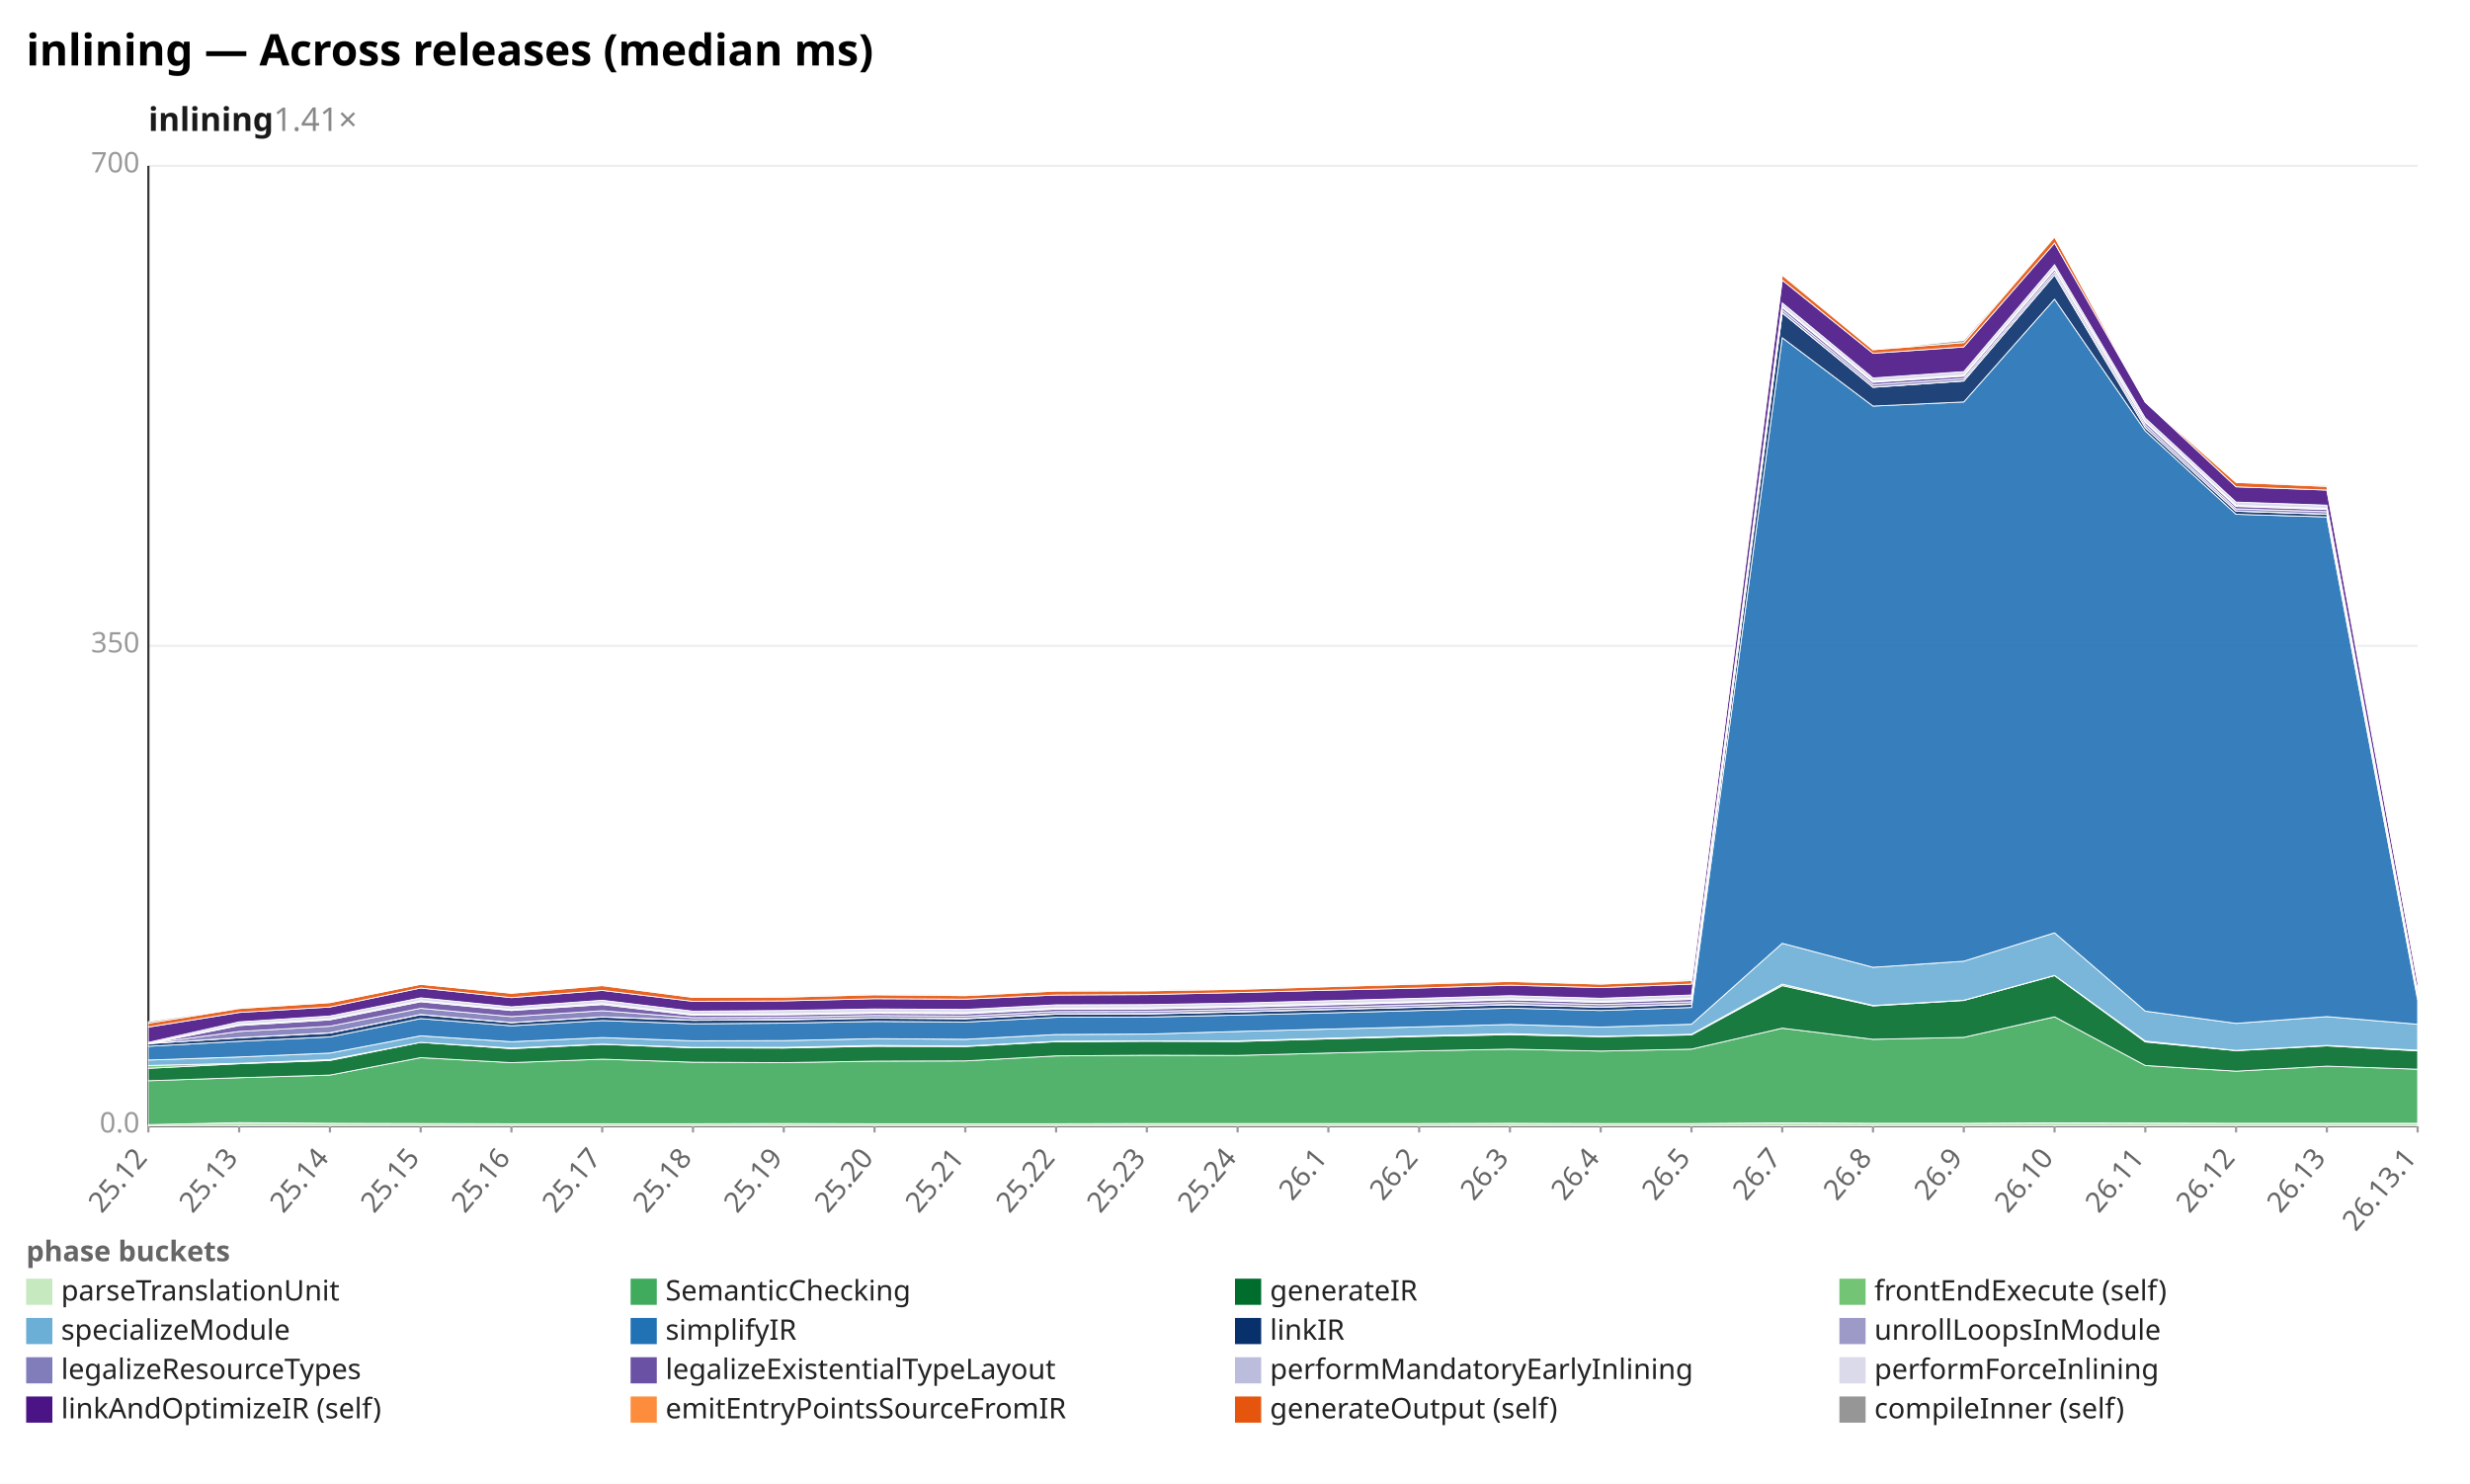
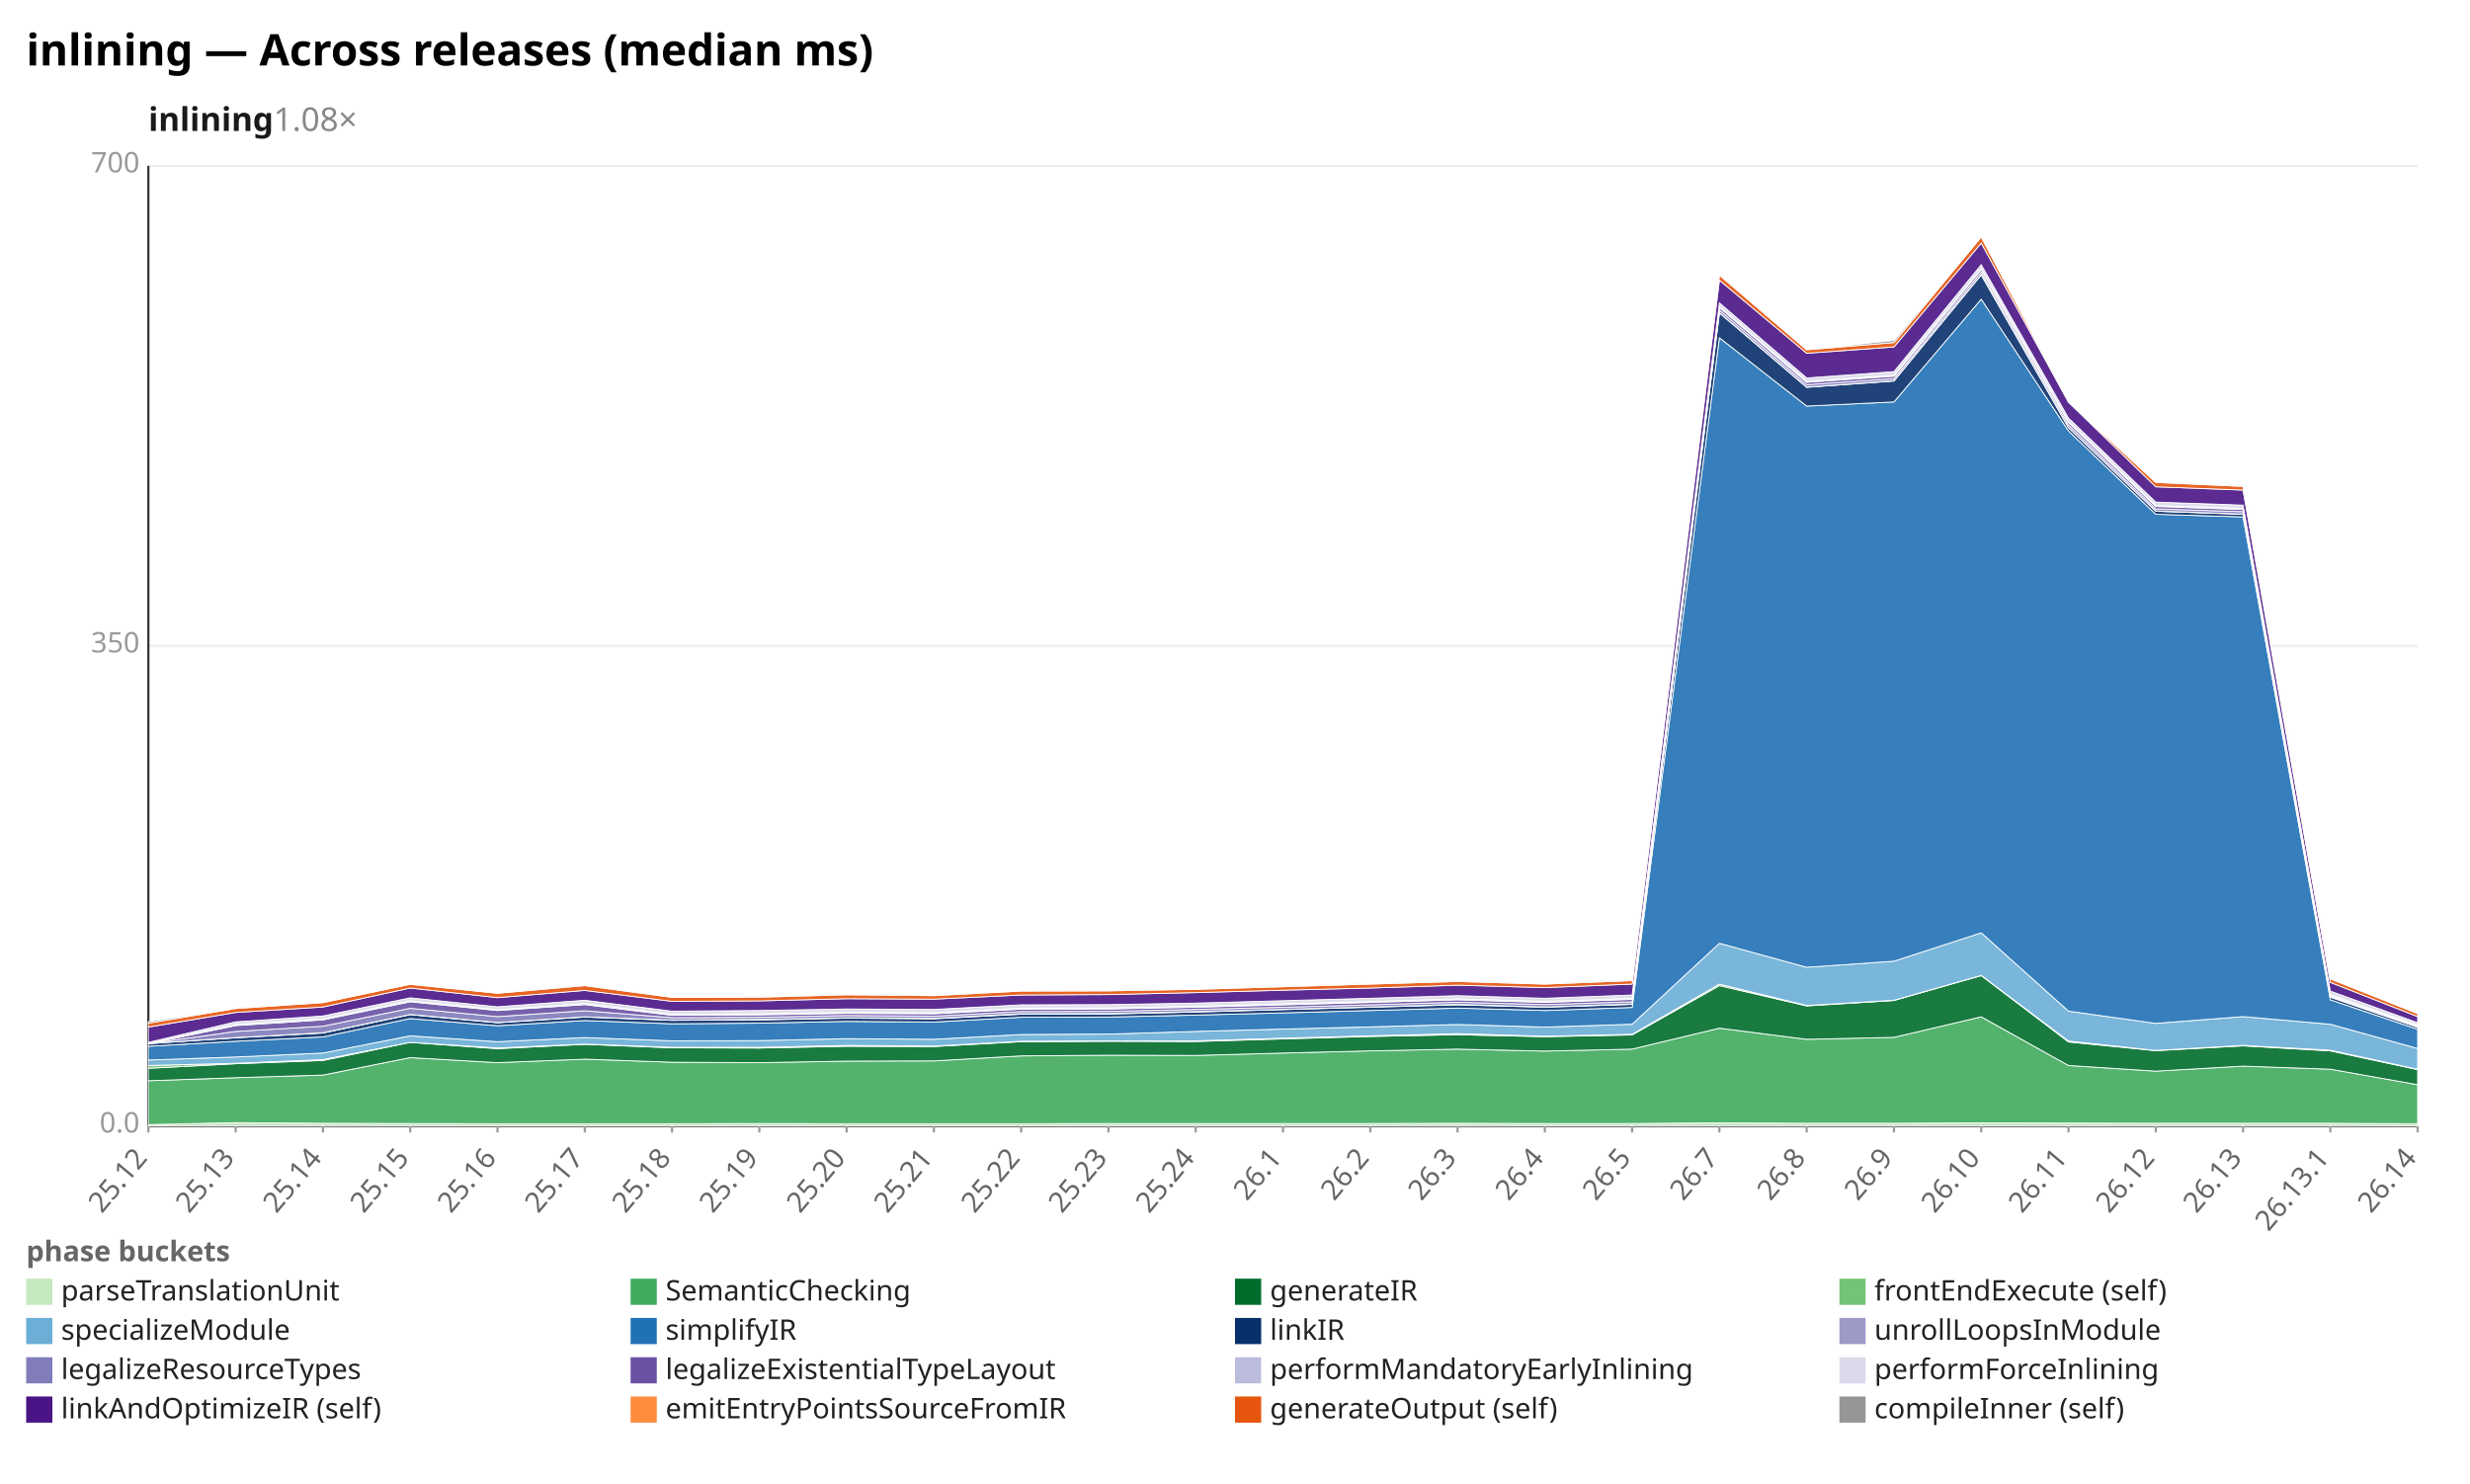
<svg xmlns="http://www.w3.org/2000/svg" width="1132" height="680" viewBox="0 0 1132 680" preserveAspectRatio="xMidYMid meet" font-family="sans-serif" font-size="13">
  <rect width="1132" height="680" fill="white" />
  <text x="12" y="30" font-size="20" font-weight="bold">inlining — Across releases (median ms)</text>
-   <text x="68" y="60" font-size="15" font-weight="600" fill="#1a1a1a">inlining<tspan fill="#888" font-weight="400" text-decoration="none">  1.41×</tspan>
+   <text x="68" y="60" font-size="15" font-weight="600" fill="#1a1a1a">inlining<tspan fill="#888" font-weight="400" text-decoration="none">  1.08×</tspan>
  </text>
  <line x1="68.0" y1="516.0" x2="1108.0" y2="516.0" stroke="#eee" />
  <text x="64.0" y="519.0" text-anchor="end" fill="#999">0.0</text>
  <line x1="68.0" y1="296.0" x2="1108.0" y2="296.0" stroke="#eee" />
  <text x="64.0" y="299.0" text-anchor="end" fill="#999">350</text>
  <line x1="68.0" y1="76.0" x2="1108.0" y2="76.0" stroke="#eee" />
  <text x="64.0" y="79.0" text-anchor="end" fill="#999">700</text>
  <line x1="68.0" y1="76.0" x2="68.0" y2="516.0" stroke="#333" />
  <line x1="68.0" y1="516.0" x2="1108.0" y2="516.0" stroke="#333" />
  <line x1="68.0" y1="516.0" x2="68.0" y2="519.0" stroke="#999" />
  <text x="68.0" y="531.0" text-anchor="end" fill="#666" transform="rotate(-50 68.0 531.0)">25.12</text>
-   <line x1="109.6" y1="516.0" x2="109.6" y2="519.0" stroke="#999" />
-   <text x="109.6" y="531.0" text-anchor="end" fill="#666" transform="rotate(-50 109.6 531.0)">25.13</text>
-   <line x1="151.2" y1="516.0" x2="151.2" y2="519.0" stroke="#999" />
-   <text x="151.2" y="531.0" text-anchor="end" fill="#666" transform="rotate(-50 151.2 531.0)">25.14</text>
-   <line x1="192.8" y1="516.0" x2="192.8" y2="519.0" stroke="#999" />
-   <text x="192.8" y="531.0" text-anchor="end" fill="#666" transform="rotate(-50 192.8 531.0)">25.15</text>
-   <line x1="234.4" y1="516.0" x2="234.4" y2="519.0" stroke="#999" />
-   <text x="234.4" y="531.0" text-anchor="end" fill="#666" transform="rotate(-50 234.4 531.0)">25.16</text>
-   <line x1="276.0" y1="516.0" x2="276.0" y2="519.0" stroke="#999" />
-   <text x="276.0" y="531.0" text-anchor="end" fill="#666" transform="rotate(-50 276.0 531.0)">25.17</text>
-   <line x1="317.6" y1="516.0" x2="317.6" y2="519.0" stroke="#999" />
-   <text x="317.6" y="531.0" text-anchor="end" fill="#666" transform="rotate(-50 317.6 531.0)">25.18</text>
-   <line x1="359.2" y1="516.0" x2="359.2" y2="519.0" stroke="#999" />
-   <text x="359.2" y="531.0" text-anchor="end" fill="#666" transform="rotate(-50 359.2 531.0)">25.19</text>
-   <line x1="400.8" y1="516.0" x2="400.8" y2="519.0" stroke="#999" />
-   <text x="400.8" y="531.0" text-anchor="end" fill="#666" transform="rotate(-50 400.8 531.0)">25.20</text>
-   <line x1="442.4" y1="516.0" x2="442.4" y2="519.0" stroke="#999" />
-   <text x="442.4" y="531.0" text-anchor="end" fill="#666" transform="rotate(-50 442.4 531.0)">25.21</text>
-   <line x1="484.0" y1="516.0" x2="484.0" y2="519.0" stroke="#999" />
-   <text x="484.0" y="531.0" text-anchor="end" fill="#666" transform="rotate(-50 484.0 531.0)">25.22</text>
-   <line x1="525.6" y1="516.0" x2="525.6" y2="519.0" stroke="#999" />
-   <text x="525.6" y="531.0" text-anchor="end" fill="#666" transform="rotate(-50 525.6 531.0)">25.23</text>
-   <line x1="567.2" y1="516.0" x2="567.2" y2="519.0" stroke="#999" />
-   <text x="567.2" y="531.0" text-anchor="end" fill="#666" transform="rotate(-50 567.2 531.0)">25.24</text>
-   <line x1="608.8" y1="516.0" x2="608.8" y2="519.0" stroke="#999" />
-   <text x="608.8" y="531.0" text-anchor="end" fill="#666" transform="rotate(-50 608.8 531.0)">26.1</text>
-   <line x1="650.4" y1="516.0" x2="650.4" y2="519.0" stroke="#999" />
-   <text x="650.4" y="531.0" text-anchor="end" fill="#666" transform="rotate(-50 650.4 531.0)">26.2</text>
-   <line x1="692.0" y1="516.0" x2="692.0" y2="519.0" stroke="#999" />
-   <text x="692.0" y="531.0" text-anchor="end" fill="#666" transform="rotate(-50 692.0 531.0)">26.3</text>
-   <line x1="733.6" y1="516.0" x2="733.6" y2="519.0" stroke="#999" />
-   <text x="733.6" y="531.0" text-anchor="end" fill="#666" transform="rotate(-50 733.6 531.0)">26.4</text>
-   <line x1="775.2" y1="516.0" x2="775.2" y2="519.0" stroke="#999" />
-   <text x="775.2" y="531.0" text-anchor="end" fill="#666" transform="rotate(-50 775.2 531.0)">26.5</text>
-   <line x1="816.8" y1="516.0" x2="816.8" y2="519.0" stroke="#999" />
-   <text x="816.8" y="531.0" text-anchor="end" fill="#666" transform="rotate(-50 816.8 531.0)">26.7</text>
-   <line x1="858.4" y1="516.0" x2="858.4" y2="519.0" stroke="#999" />
-   <text x="858.4" y="531.0" text-anchor="end" fill="#666" transform="rotate(-50 858.4 531.0)">26.8</text>
-   <line x1="900.0" y1="516.0" x2="900.0" y2="519.0" stroke="#999" />
-   <text x="900.0" y="531.0" text-anchor="end" fill="#666" transform="rotate(-50 900.0 531.0)">26.9</text>
-   <line x1="941.6" y1="516.0" x2="941.6" y2="519.0" stroke="#999" />
-   <text x="941.6" y="531.0" text-anchor="end" fill="#666" transform="rotate(-50 941.6 531.0)">26.10</text>
-   <line x1="983.2" y1="516.0" x2="983.2" y2="519.0" stroke="#999" />
-   <text x="983.2" y="531.0" text-anchor="end" fill="#666" transform="rotate(-50 983.2 531.0)">26.11</text>
-   <line x1="1024.8" y1="516.0" x2="1024.8" y2="519.0" stroke="#999" />
-   <text x="1024.8" y="531.0" text-anchor="end" fill="#666" transform="rotate(-50 1024.8 531.0)">26.12</text>
-   <line x1="1066.4" y1="516.0" x2="1066.4" y2="519.0" stroke="#999" />
-   <text x="1066.4" y="531.0" text-anchor="end" fill="#666" transform="rotate(-50 1066.4 531.0)">26.13</text>
+   <line x1="108.0" y1="516.0" x2="108.0" y2="519.0" stroke="#999" />
+   <text x="108.0" y="531.0" text-anchor="end" fill="#666" transform="rotate(-50 108.0 531.0)">25.13</text>
+   <line x1="148.0" y1="516.0" x2="148.0" y2="519.0" stroke="#999" />
+   <text x="148.0" y="531.0" text-anchor="end" fill="#666" transform="rotate(-50 148.0 531.0)">25.14</text>
+   <line x1="188.0" y1="516.0" x2="188.0" y2="519.0" stroke="#999" />
+   <text x="188.0" y="531.0" text-anchor="end" fill="#666" transform="rotate(-50 188.0 531.0)">25.15</text>
+   <line x1="228.0" y1="516.0" x2="228.0" y2="519.0" stroke="#999" />
+   <text x="228.0" y="531.0" text-anchor="end" fill="#666" transform="rotate(-50 228.0 531.0)">25.16</text>
+   <line x1="268.0" y1="516.0" x2="268.0" y2="519.0" stroke="#999" />
+   <text x="268.0" y="531.0" text-anchor="end" fill="#666" transform="rotate(-50 268.0 531.0)">25.17</text>
+   <line x1="308.0" y1="516.0" x2="308.0" y2="519.0" stroke="#999" />
+   <text x="308.0" y="531.0" text-anchor="end" fill="#666" transform="rotate(-50 308.0 531.0)">25.18</text>
+   <line x1="348.0" y1="516.0" x2="348.0" y2="519.0" stroke="#999" />
+   <text x="348.0" y="531.0" text-anchor="end" fill="#666" transform="rotate(-50 348.0 531.0)">25.19</text>
+   <line x1="388.0" y1="516.0" x2="388.0" y2="519.0" stroke="#999" />
+   <text x="388.0" y="531.0" text-anchor="end" fill="#666" transform="rotate(-50 388.0 531.0)">25.20</text>
+   <line x1="428.0" y1="516.0" x2="428.0" y2="519.0" stroke="#999" />
+   <text x="428.0" y="531.0" text-anchor="end" fill="#666" transform="rotate(-50 428.0 531.0)">25.21</text>
+   <line x1="468.0" y1="516.0" x2="468.0" y2="519.0" stroke="#999" />
+   <text x="468.0" y="531.0" text-anchor="end" fill="#666" transform="rotate(-50 468.0 531.0)">25.22</text>
+   <line x1="508.0" y1="516.0" x2="508.0" y2="519.0" stroke="#999" />
+   <text x="508.0" y="531.0" text-anchor="end" fill="#666" transform="rotate(-50 508.0 531.0)">25.23</text>
+   <line x1="548.0" y1="516.0" x2="548.0" y2="519.0" stroke="#999" />
+   <text x="548.0" y="531.0" text-anchor="end" fill="#666" transform="rotate(-50 548.0 531.0)">25.24</text>
+   <line x1="588.0" y1="516.0" x2="588.0" y2="519.0" stroke="#999" />
+   <text x="588.0" y="531.0" text-anchor="end" fill="#666" transform="rotate(-50 588.0 531.0)">26.1</text>
+   <line x1="628.0" y1="516.0" x2="628.0" y2="519.0" stroke="#999" />
+   <text x="628.0" y="531.0" text-anchor="end" fill="#666" transform="rotate(-50 628.0 531.0)">26.2</text>
+   <line x1="668.0" y1="516.0" x2="668.0" y2="519.0" stroke="#999" />
+   <text x="668.0" y="531.0" text-anchor="end" fill="#666" transform="rotate(-50 668.0 531.0)">26.3</text>
+   <line x1="708.0" y1="516.0" x2="708.0" y2="519.0" stroke="#999" />
+   <text x="708.0" y="531.0" text-anchor="end" fill="#666" transform="rotate(-50 708.0 531.0)">26.4</text>
+   <line x1="748.0" y1="516.0" x2="748.0" y2="519.0" stroke="#999" />
+   <text x="748.0" y="531.0" text-anchor="end" fill="#666" transform="rotate(-50 748.0 531.0)">26.5</text>
+   <line x1="788.0" y1="516.0" x2="788.0" y2="519.0" stroke="#999" />
+   <text x="788.0" y="531.0" text-anchor="end" fill="#666" transform="rotate(-50 788.0 531.0)">26.7</text>
+   <line x1="828.0" y1="516.0" x2="828.0" y2="519.0" stroke="#999" />
+   <text x="828.0" y="531.0" text-anchor="end" fill="#666" transform="rotate(-50 828.0 531.0)">26.8</text>
+   <line x1="868.0" y1="516.0" x2="868.0" y2="519.0" stroke="#999" />
+   <text x="868.0" y="531.0" text-anchor="end" fill="#666" transform="rotate(-50 868.0 531.0)">26.9</text>
+   <line x1="908.0" y1="516.0" x2="908.0" y2="519.0" stroke="#999" />
+   <text x="908.0" y="531.0" text-anchor="end" fill="#666" transform="rotate(-50 908.0 531.0)">26.10</text>
+   <line x1="948.0" y1="516.0" x2="948.0" y2="519.0" stroke="#999" />
+   <text x="948.0" y="531.0" text-anchor="end" fill="#666" transform="rotate(-50 948.0 531.0)">26.11</text>
+   <line x1="988.0" y1="516.0" x2="988.0" y2="519.0" stroke="#999" />
+   <text x="988.0" y="531.0" text-anchor="end" fill="#666" transform="rotate(-50 988.0 531.0)">26.12</text>
+   <line x1="1028.0" y1="516.0" x2="1028.0" y2="519.0" stroke="#999" />
+   <text x="1028.0" y="531.0" text-anchor="end" fill="#666" transform="rotate(-50 1028.0 531.0)">26.13</text>
+   <line x1="1068.0" y1="516.0" x2="1068.0" y2="519.0" stroke="#999" />
+   <text x="1068.0" y="531.0" text-anchor="end" fill="#666" transform="rotate(-50 1068.0 531.0)">26.13.1</text>
  <line x1="1108.0" y1="516.0" x2="1108.0" y2="519.0" stroke="#999" />
-   <text x="1108.0" y="531.0" text-anchor="end" fill="#666" transform="rotate(-50 1108.0 531.0)">26.13.1</text>
-   <polygon points="68.0,515.4 109.6,514.5 151.2,514.8 192.8,514.9 234.4,515.0 276.0,515.0 317.6,515.0 359.2,514.9 400.8,515.0 442.4,515.0 484.0,515.0 525.6,514.9 567.2,514.9 608.8,514.9 650.4,514.9 692.0,514.8 733.6,514.9 775.2,514.9 816.8,514.6 858.4,514.8 900.0,514.8 941.6,514.6 983.2,514.7 1024.8,514.8 1066.4,514.8 1108.0,514.8 1108.0,516.0 1066.4,516.0 1024.8,516.0 983.2,516.0 941.6,516.0 900.0,516.0 858.4,516.0 816.8,516.0 775.2,516.0 733.6,516.0 692.0,516.0 650.4,516.0 608.8,516.0 567.2,516.0 525.6,516.0 484.0,516.0 442.4,516.0 400.8,516.0 359.2,516.0 317.6,516.0 276.0,516.0 234.4,516.0 192.8,516.0 151.2,516.0 109.6,516.0 68.0,516.0" fill="#c7e9c0" fill-opacity="0.9" stroke="#fff" stroke-width="0.4" />
-   <polygon points="68.0,495.3 109.6,493.9 151.2,492.7 192.8,484.7 234.4,487.0 276.0,485.4 317.6,486.8 359.2,487.0 400.8,486.3 442.4,486.2 484.0,483.9 525.6,483.6 567.2,483.7 608.8,482.6 650.4,481.6 692.0,480.8 733.6,481.7 775.2,480.8 816.8,471.2 858.4,476.3 900.0,475.4 941.6,466.0 983.2,488.3 1024.8,490.9 1066.4,488.6 1108.0,490.0 1108.0,514.8 1066.4,514.8 1024.8,514.8 983.2,514.7 941.6,514.6 900.0,514.8 858.4,514.8 816.8,514.6 775.2,514.9 733.6,514.9 692.0,514.8 650.4,514.9 608.8,514.9 567.2,514.9 525.6,514.9 484.0,515.0 442.4,515.0 400.8,515.0 359.2,514.9 317.6,515.0 276.0,515.0 234.4,515.0 192.8,514.9 151.2,514.8 109.6,514.5 68.0,515.4" fill="#41ab5d" fill-opacity="0.9" stroke="#fff" stroke-width="0.4" />
-   <polygon points="68.0,489.6 109.6,487.5 151.2,486.0 192.8,477.7 234.4,480.6 276.0,478.6 317.6,480.2 359.2,480.3 400.8,479.5 442.4,479.6 484.0,477.4 525.6,477.2 567.2,477.3 608.8,476.1 650.4,475.0 692.0,474.2 733.6,475.1 775.2,474.3 816.8,451.7 858.4,461.0 900.0,458.5 941.6,447.1 983.2,477.5 1024.8,481.5 1066.4,479.3 1108.0,481.6 1108.0,490.0 1066.4,488.6 1024.8,490.9 983.2,488.3 941.6,466.0 900.0,475.4 858.4,476.3 816.8,471.2 775.2,480.8 733.6,481.7 692.0,480.8 650.4,481.6 608.8,482.6 567.2,483.7 525.6,483.6 484.0,483.9 442.4,486.2 400.8,486.3 359.2,487.0 317.6,486.8 276.0,485.4 234.4,487.0 192.8,484.7 151.2,492.7 109.6,493.9 68.0,495.3" fill="#006d2c" fill-opacity="0.9" stroke="#fff" stroke-width="0.4" />
-   <polygon points="68.0,488.3 109.6,487.3 151.2,485.6 192.8,477.7 234.4,480.3 276.0,478.5 317.6,480.0 359.2,480.0 400.8,479.1 442.4,479.4 484.0,477.2 525.6,477.0 567.2,477.0 608.8,475.8 650.4,474.7 692.0,473.7 733.6,474.9 775.2,474.0 816.8,451.0 858.4,460.8 900.0,458.4 941.6,447.0 983.2,477.1 1024.8,481.4 1066.4,479.1 1108.0,481.3 1108.0,481.6 1066.4,479.3 1024.8,481.5 983.2,477.5 941.6,447.1 900.0,458.5 858.4,461.0 816.8,451.7 775.2,474.3 733.6,475.1 692.0,474.2 650.4,475.0 608.8,476.1 567.2,477.3 525.6,477.2 484.0,477.4 442.4,479.6 400.8,479.5 359.2,480.3 317.6,480.2 276.0,478.6 234.4,480.6 192.8,477.7 151.2,486.0 109.6,487.5 68.0,489.6" fill="#74c476" fill-opacity="0.9" stroke="#fff" stroke-width="0.4" />
-   <polygon points="68.0,485.8 109.6,484.4 151.2,482.6 192.8,474.7 234.4,477.4 276.0,475.5 317.6,477.0 359.2,476.9 400.8,476.0 442.4,476.3 484.0,474.1 525.6,473.9 567.2,472.7 608.8,471.6 650.4,470.6 692.0,469.5 733.6,470.7 775.2,469.4 816.8,432.3 858.4,443.3 900.0,440.5 941.6,427.5 983.2,463.4 1024.8,469.0 1066.4,465.9 1108.0,469.4 1108.0,481.3 1066.4,479.1 1024.8,481.4 983.2,477.1 941.6,447.0 900.0,458.4 858.4,460.8 816.8,451.0 775.2,474.0 733.6,474.9 692.0,473.7 650.4,474.7 608.8,475.8 567.2,477.0 525.6,477.0 484.0,477.2 442.4,479.4 400.8,479.1 359.2,480.0 317.6,480.0 276.0,478.5 234.4,480.3 192.8,477.7 151.2,485.6 109.6,487.3 68.0,488.3" fill="#6baed6" fill-opacity="0.9" stroke="#fff" stroke-width="0.4" />
-   <polygon points="68.0,479.5 109.6,477.2 151.2,475.2 192.8,466.8 234.4,470.1 276.0,467.7 317.6,469.2 359.2,468.9 400.8,468.1 442.4,468.4 484.0,466.2 525.6,466.1 567.2,465.2 608.8,464.2 650.4,463.1 692.0,462.0 733.6,463.1 775.2,461.7 816.8,154.8 858.4,186.1 900.0,184.2 941.6,137.1 983.2,197.5 1024.8,235.7 1066.4,236.9 1108.0,458.2 1108.0,469.4 1066.4,465.9 1024.8,469.0 983.2,463.4 941.6,427.5 900.0,440.5 858.4,443.3 816.8,432.3 775.2,469.4 733.6,470.7 692.0,469.5 650.4,470.6 608.8,471.6 567.2,472.7 525.6,473.9 484.0,474.1 442.4,476.3 400.8,476.0 359.2,476.9 317.6,477.0 276.0,475.5 234.4,477.4 192.8,474.7 151.2,482.6 109.6,484.4 68.0,485.8" fill="#2171b5" fill-opacity="0.9" stroke="#fff" stroke-width="0.4" />
-   <polygon points="68.0,478.3 109.6,475.6 151.2,473.4 192.8,465.0 234.4,468.7 276.0,466.1 317.6,467.6 359.2,467.4 400.8,466.6 442.4,466.9 484.0,464.8 525.6,464.7 567.2,463.8 608.8,462.7 650.4,461.6 692.0,460.5 733.6,461.6 775.2,460.3 816.8,143.4 858.4,177.5 900.0,174.6 941.6,126.0 983.2,196.0 1024.8,234.3 1066.4,235.7 1108.0,457.0 1108.0,458.2 1066.4,236.9 1024.8,235.7 983.2,197.5 941.6,137.1 900.0,184.2 858.4,186.1 816.8,154.8 775.2,461.7 733.6,463.1 692.0,462.0 650.4,463.1 608.8,464.2 567.2,465.2 525.6,466.1 484.0,466.2 442.4,468.4 400.8,468.1 359.2,468.9 317.6,469.2 276.0,467.7 234.4,470.1 192.8,466.8 151.2,475.2 109.6,477.2 68.0,479.5" fill="#08306b" fill-opacity="0.9" stroke="#fff" stroke-width="0.4" />
-   <polygon points="68.0,478.3 109.6,475.5 151.2,473.3 192.8,464.9 234.4,468.6 276.0,466.0 317.6,467.5 359.2,467.2 400.8,466.5 442.4,466.7 484.0,464.6 525.6,464.5 567.2,463.6 608.8,462.6 650.4,461.5 692.0,460.3 733.6,461.5 775.2,460.1 816.8,143.3 858.4,177.4 900.0,174.5 941.6,125.9 983.2,196.0 1024.8,234.2 1066.4,235.6 1108.0,456.9 1108.0,457.0 1066.4,235.7 1024.8,234.3 983.2,196.0 941.6,126.0 900.0,174.6 858.4,177.5 816.8,143.4 775.2,460.3 733.6,461.6 692.0,460.5 650.4,461.6 608.8,462.7 567.2,463.8 525.6,464.7 484.0,464.8 442.4,466.9 400.8,466.6 359.2,467.4 317.6,467.6 276.0,466.1 234.4,468.7 192.8,465.0 151.2,473.4 109.6,475.6 68.0,478.3" fill="#9e9ac8" fill-opacity="0.9" stroke="#fff" stroke-width="0.4" />
-   <polygon points="68.0,478.3 109.6,472.7 151.2,470.3 192.8,462.1 234.4,465.9 276.0,463.2 317.6,466.4 359.2,466.2 400.8,465.4 442.4,465.7 484.0,463.6 525.6,463.5 567.2,462.6 608.8,461.6 650.4,460.5 692.0,459.3 733.6,460.4 775.2,459.1 816.8,142.1 858.4,176.3 900.0,173.5 941.6,124.7 983.2,194.8 1024.8,233.2 1066.4,234.5 1108.0,456.6 1108.0,456.9 1066.4,235.6 1024.8,234.2 983.2,196.0 941.6,125.9 900.0,174.5 858.4,177.4 816.8,143.3 775.2,460.1 733.6,461.5 692.0,460.3 650.4,461.5 608.8,462.6 567.2,463.6 525.6,464.5 484.0,464.6 442.4,466.7 400.8,466.5 359.2,467.2 317.6,467.5 276.0,466.0 234.4,468.6 192.8,464.9 151.2,473.3 109.6,475.5 68.0,478.3" fill="#807dba" fill-opacity="0.9" stroke="#fff" stroke-width="0.4" />
-   <polygon points="68.0,478.3 109.6,470.0 151.2,467.4 192.8,459.1 234.4,463.1 276.0,460.4 317.6,465.3 359.2,465.1 400.8,464.4 442.4,464.6 484.0,462.5 525.6,462.4 567.2,461.6 608.8,460.5 650.4,459.4 692.0,458.2 733.6,459.4 775.2,458.0 816.8,140.9 858.4,175.2 900.0,172.4 941.6,123.5 983.2,193.6 1024.8,232.1 1066.4,233.5 1108.0,456.4 1108.0,456.6 1066.4,234.5 1024.8,233.2 983.2,194.8 941.6,124.7 900.0,173.5 858.4,176.3 816.8,142.1 775.2,459.1 733.6,460.4 692.0,459.3 650.4,460.5 608.8,461.6 567.2,462.6 525.6,463.5 484.0,463.6 442.4,465.7 400.8,465.4 359.2,466.2 317.6,466.4 276.0,463.2 234.4,465.9 192.8,462.1 151.2,470.3 109.6,472.7 68.0,478.3" fill="#6a51a3" fill-opacity="0.9" stroke="#fff" stroke-width="0.4" />
-   <polygon points="68.0,478.3 109.6,469.5 151.2,466.9 192.8,458.6 234.4,462.7 276.0,459.9 317.6,464.8 359.2,464.6 400.8,463.9 442.4,464.1 484.0,462.0 525.6,461.9 567.2,461.1 608.8,460.0 650.4,459.0 692.0,457.7 733.6,458.9 775.2,457.5 816.8,140.5 858.4,174.7 900.0,171.9 941.6,123.1 983.2,193.2 1024.8,231.6 1066.4,233.0 1108.0,455.8 1108.0,456.4 1066.4,233.5 1024.8,232.1 983.2,193.6 941.6,123.5 900.0,172.4 858.4,175.2 816.8,140.9 775.2,458.0 733.6,459.4 692.0,458.2 650.4,459.4 608.8,460.5 567.2,461.6 525.6,462.4 484.0,462.5 442.4,464.6 400.8,464.4 359.2,465.1 317.6,465.3 276.0,460.4 234.4,463.1 192.8,459.1 151.2,467.4 109.6,470.0 68.0,478.3" fill="#bcbddc" fill-opacity="0.9" stroke="#fff" stroke-width="0.4" />
-   <polygon points="68.0,477.7 109.6,468.3 151.2,465.6 192.8,457.3 234.4,461.4 276.0,458.4 317.6,463.4 359.2,463.1 400.8,462.4 442.4,462.6 484.0,460.5 525.6,460.4 567.2,459.7 608.8,458.6 650.4,457.5 692.0,456.3 733.6,457.5 775.2,456.0 816.8,138.8 858.4,173.2 900.0,170.3 941.6,121.3 983.2,191.6 1024.8,230.1 1066.4,231.5 1108.0,454.2 1108.0,455.8 1066.4,233.0 1024.8,231.6 983.2,193.2 941.6,123.1 900.0,171.9 858.4,174.7 816.8,140.5 775.2,457.5 733.6,458.9 692.0,457.7 650.4,459.0 608.8,460.0 567.2,461.1 525.6,461.9 484.0,462.0 442.4,464.1 400.8,463.9 359.2,464.6 317.6,464.8 276.0,459.9 234.4,462.7 192.8,458.6 151.2,466.9 109.6,469.5 68.0,478.3" fill="#dadaeb" fill-opacity="0.9" stroke="#fff" stroke-width="0.4" />
-   <polygon points="68.0,470.7 109.6,464.0 151.2,461.5 192.8,452.8 234.4,457.2 276.0,453.9 317.6,458.9 359.2,458.7 400.8,457.7 442.4,457.9 484.0,456.0 525.6,455.8 567.2,454.9 608.8,453.8 650.4,452.8 692.0,451.5 733.6,452.6 775.2,451.0 816.8,128.4 858.4,161.9 900.0,159.0 941.6,111.4 983.2,184.3 1024.8,223.1 1066.4,224.6 1108.0,450.2 1108.0,454.2 1066.4,231.5 1024.8,230.1 983.2,191.6 941.6,121.3 900.0,170.3 858.4,173.2 816.8,138.8 775.2,456.0 733.6,457.5 692.0,456.3 650.4,457.5 608.8,458.6 567.2,459.7 525.6,460.4 484.0,460.5 442.4,462.6 400.8,462.4 359.2,463.1 317.6,463.4 276.0,458.4 234.4,461.4 192.8,457.3 151.2,465.6 109.6,468.3 68.0,477.7" fill="#4a1486" fill-opacity="0.9" stroke="#fff" stroke-width="0.4" />
-   <polygon points="68.0,468.9 109.6,462.2 151.2,459.5 192.8,451.1 234.4,455.2 276.0,451.7 317.6,457.1 359.2,457.0 400.8,455.9 442.4,456.3 484.0,454.2 525.6,454.1 567.2,453.4 608.8,452.2 650.4,451.0 692.0,449.8 733.6,451.0 775.2,449.4 816.8,126.1 858.4,160.3 900.0,157.0 941.6,108.6 983.2,184.3 1024.8,221.1 1066.4,222.9 1108.0,448.6 1108.0,450.2 1066.4,224.6 1024.8,223.1 983.2,184.3 941.6,111.4 900.0,159.0 858.4,161.9 816.8,128.4 775.2,451.0 733.6,452.6 692.0,451.5 650.4,452.8 608.8,453.8 567.2,454.9 525.6,455.8 484.0,456.0 442.4,457.9 400.8,457.7 359.2,458.7 317.6,458.9 276.0,453.9 234.4,457.2 192.8,452.8 151.2,461.5 109.6,464.0 68.0,470.7" fill="#e6550d" fill-opacity="0.9" stroke="#fff" stroke-width="0.4" />
-   <polygon points="68.0,468.2 109.6,462.0 151.2,459.5 192.8,451.1 234.4,455.2 276.0,451.5 317.6,457.1 359.2,456.8 400.8,455.7 442.4,456.0 484.0,454.2 525.6,453.8 567.2,453.3 608.8,452.0 650.4,450.7 692.0,449.8 733.6,450.9 775.2,448.9 816.8,125.9 858.4,160.3 900.0,156.0 941.6,108.6 983.2,184.3 1024.8,221.1 1066.4,222.4 1108.0,448.5 1108.0,448.6 1066.4,222.9 1024.8,221.1 983.2,184.3 941.6,108.6 900.0,157.0 858.4,160.3 816.8,126.1 775.2,449.4 733.6,451.0 692.0,449.8 650.4,451.0 608.8,452.2 567.2,453.4 525.6,454.1 484.0,454.2 442.4,456.3 400.8,455.9 359.2,457.0 317.6,457.1 276.0,451.7 234.4,455.2 192.8,451.1 151.2,459.5 109.6,462.2 68.0,468.9" fill="#969696" fill-opacity="0.9" stroke="#fff" stroke-width="0.4" />
+   <text x="1108.0" y="531.0" text-anchor="end" fill="#666" transform="rotate(-50 1108.0 531.0)">26.14</text>
+   <polygon points="68.0,515.4 108.0,514.5 148.0,514.8 188.0,514.9 228.0,515.0 268.0,515.0 308.0,515.0 348.0,514.9 388.0,515.0 428.0,515.0 468.0,515.0 508.0,514.9 548.0,514.9 588.0,514.9 628.0,514.9 668.0,514.8 708.0,514.9 748.0,514.9 788.0,514.6 828.0,514.8 868.0,514.8 908.0,514.6 948.0,514.7 988.0,514.8 1028.0,514.8 1068.0,514.8 1108.0,515.0 1108.0,516.0 1068.0,516.0 1028.0,516.0 988.0,516.0 948.0,516.0 908.0,516.0 868.0,516.0 828.0,516.0 788.0,516.0 748.0,516.0 708.0,516.0 668.0,516.0 628.0,516.0 588.0,516.0 548.0,516.0 508.0,516.0 468.0,516.0 428.0,516.0 388.0,516.0 348.0,516.0 308.0,516.0 268.0,516.0 228.0,516.0 188.0,516.0 148.0,516.0 108.0,516.0 68.0,516.0" fill="#c7e9c0" fill-opacity="0.9" stroke="#fff" stroke-width="0.4" />
+   <polygon points="68.0,495.3 108.0,493.9 148.0,492.7 188.0,484.7 228.0,487.0 268.0,485.4 308.0,486.8 348.0,487.0 388.0,486.3 428.0,486.2 468.0,483.9 508.0,483.6 548.0,483.7 588.0,482.6 628.0,481.6 668.0,480.8 708.0,481.7 748.0,480.8 788.0,471.2 828.0,476.3 868.0,475.4 908.0,466.0 948.0,488.3 988.0,490.9 1028.0,488.6 1068.0,490.0 1108.0,497.1 1108.0,515.0 1068.0,514.8 1028.0,514.8 988.0,514.8 948.0,514.7 908.0,514.6 868.0,514.8 828.0,514.8 788.0,514.6 748.0,514.9 708.0,514.9 668.0,514.8 628.0,514.9 588.0,514.9 548.0,514.9 508.0,514.9 468.0,515.0 428.0,515.0 388.0,515.0 348.0,514.9 308.0,515.0 268.0,515.0 228.0,515.0 188.0,514.9 148.0,514.8 108.0,514.5 68.0,515.4" fill="#41ab5d" fill-opacity="0.9" stroke="#fff" stroke-width="0.4" />
+   <polygon points="68.0,489.6 108.0,487.5 148.0,486.0 188.0,477.7 228.0,480.6 268.0,478.6 308.0,480.2 348.0,480.3 388.0,479.5 428.0,479.6 468.0,477.4 508.0,477.2 548.0,477.3 588.0,476.1 628.0,475.0 668.0,474.2 708.0,475.1 748.0,474.3 788.0,451.7 828.0,461.0 868.0,458.5 908.0,447.1 948.0,477.5 988.0,481.5 1028.0,479.3 1068.0,481.6 1108.0,490.2 1108.0,497.1 1068.0,490.0 1028.0,488.6 988.0,490.9 948.0,488.3 908.0,466.0 868.0,475.4 828.0,476.3 788.0,471.2 748.0,480.8 708.0,481.7 668.0,480.8 628.0,481.6 588.0,482.6 548.0,483.7 508.0,483.6 468.0,483.9 428.0,486.2 388.0,486.3 348.0,487.0 308.0,486.8 268.0,485.4 228.0,487.0 188.0,484.7 148.0,492.7 108.0,493.9 68.0,495.3" fill="#006d2c" fill-opacity="0.9" stroke="#fff" stroke-width="0.4" />
+   <polygon points="68.0,488.3 108.0,487.3 148.0,485.6 188.0,477.7 228.0,480.3 268.0,478.5 308.0,480.0 348.0,480.0 388.0,479.1 428.0,479.4 468.0,477.2 508.0,477.0 548.0,477.0 588.0,475.8 628.0,474.7 668.0,473.7 708.0,474.9 748.0,474.0 788.0,451.0 828.0,460.8 868.0,458.4 908.0,447.0 948.0,477.1 988.0,481.4 1028.0,479.1 1068.0,481.3 1108.0,490.0 1108.0,490.2 1068.0,481.6 1028.0,479.3 988.0,481.5 948.0,477.5 908.0,447.1 868.0,458.5 828.0,461.0 788.0,451.7 748.0,474.3 708.0,475.1 668.0,474.2 628.0,475.0 588.0,476.1 548.0,477.3 508.0,477.2 468.0,477.4 428.0,479.6 388.0,479.5 348.0,480.3 308.0,480.2 268.0,478.6 228.0,480.6 188.0,477.7 148.0,486.0 108.0,487.5 68.0,489.6" fill="#74c476" fill-opacity="0.9" stroke="#fff" stroke-width="0.4" />
+   <polygon points="68.0,485.8 108.0,484.4 148.0,482.6 188.0,474.7 228.0,477.4 268.0,475.5 308.0,477.0 348.0,476.9 388.0,476.0 428.0,476.3 468.0,474.1 508.0,473.9 548.0,472.7 588.0,471.6 628.0,470.6 668.0,469.5 708.0,470.7 748.0,469.4 788.0,432.3 828.0,443.3 868.0,440.5 908.0,427.5 948.0,463.4 988.0,469.0 1028.0,465.9 1068.0,469.4 1108.0,480.5 1108.0,490.0 1068.0,481.3 1028.0,479.1 988.0,481.4 948.0,477.1 908.0,447.0 868.0,458.4 828.0,460.8 788.0,451.0 748.0,474.0 708.0,474.9 668.0,473.7 628.0,474.7 588.0,475.8 548.0,477.0 508.0,477.0 468.0,477.2 428.0,479.4 388.0,479.1 348.0,480.0 308.0,480.0 268.0,478.5 228.0,480.3 188.0,477.7 148.0,485.6 108.0,487.3 68.0,488.3" fill="#6baed6" fill-opacity="0.9" stroke="#fff" stroke-width="0.4" />
+   <polygon points="68.0,479.5 108.0,477.2 148.0,475.2 188.0,466.8 228.0,470.1 268.0,467.7 308.0,469.2 348.0,468.9 388.0,468.1 428.0,468.4 468.0,466.2 508.0,466.1 548.0,465.2 588.0,464.2 628.0,463.1 668.0,462.0 708.0,463.1 748.0,461.7 788.0,154.8 828.0,186.1 868.0,184.2 908.0,137.1 948.0,197.5 988.0,235.7 1028.0,236.9 1068.0,458.2 1108.0,471.7 1108.0,480.5 1068.0,469.4 1028.0,465.9 988.0,469.0 948.0,463.4 908.0,427.5 868.0,440.5 828.0,443.3 788.0,432.3 748.0,469.4 708.0,470.7 668.0,469.5 628.0,470.6 588.0,471.6 548.0,472.7 508.0,473.9 468.0,474.1 428.0,476.3 388.0,476.0 348.0,476.9 308.0,477.0 268.0,475.5 228.0,477.4 188.0,474.7 148.0,482.6 108.0,484.4 68.0,485.8" fill="#2171b5" fill-opacity="0.9" stroke="#fff" stroke-width="0.4" />
+   <polygon points="68.0,478.3 108.0,475.6 148.0,473.4 188.0,465.0 228.0,468.7 268.0,466.1 308.0,467.6 348.0,467.4 388.0,466.6 428.0,466.9 468.0,464.8 508.0,464.7 548.0,463.8 588.0,462.7 628.0,461.6 668.0,460.5 708.0,461.6 748.0,460.3 788.0,143.4 828.0,177.5 868.0,174.6 908.0,126.0 948.0,196.0 988.0,234.3 1028.0,235.7 1068.0,457.0 1108.0,470.8 1108.0,471.7 1068.0,458.2 1028.0,236.9 988.0,235.7 948.0,197.5 908.0,137.1 868.0,184.2 828.0,186.1 788.0,154.8 748.0,461.7 708.0,463.1 668.0,462.0 628.0,463.1 588.0,464.2 548.0,465.2 508.0,466.1 468.0,466.2 428.0,468.4 388.0,468.1 348.0,468.9 308.0,469.2 268.0,467.7 228.0,470.1 188.0,466.8 148.0,475.2 108.0,477.2 68.0,479.5" fill="#08306b" fill-opacity="0.9" stroke="#fff" stroke-width="0.4" />
+   <polygon points="68.0,478.3 108.0,475.5 148.0,473.3 188.0,464.9 228.0,468.6 268.0,466.0 308.0,467.5 348.0,467.2 388.0,466.5 428.0,466.7 468.0,464.6 508.0,464.5 548.0,463.6 588.0,462.6 628.0,461.5 668.0,460.3 708.0,461.5 748.0,460.1 788.0,143.3 828.0,177.4 868.0,174.5 908.0,125.9 948.0,196.0 988.0,234.2 1028.0,235.6 1068.0,456.9 1108.0,470.7 1108.0,470.8 1068.0,457.0 1028.0,235.7 988.0,234.3 948.0,196.0 908.0,126.0 868.0,174.6 828.0,177.5 788.0,143.4 748.0,460.3 708.0,461.6 668.0,460.5 628.0,461.6 588.0,462.7 548.0,463.8 508.0,464.7 468.0,464.8 428.0,466.9 388.0,466.6 348.0,467.4 308.0,467.6 268.0,466.1 228.0,468.7 188.0,465.0 148.0,473.4 108.0,475.6 68.0,478.3" fill="#9e9ac8" fill-opacity="0.9" stroke="#fff" stroke-width="0.4" />
+   <polygon points="68.0,478.3 108.0,472.7 148.0,470.3 188.0,462.1 228.0,465.9 268.0,463.2 308.0,466.4 348.0,466.2 388.0,465.4 428.0,465.7 468.0,463.6 508.0,463.5 548.0,462.6 588.0,461.6 628.0,460.5 668.0,459.3 708.0,460.4 748.0,459.1 788.0,142.1 828.0,176.3 868.0,173.5 908.0,124.7 948.0,194.8 988.0,233.2 1028.0,234.5 1068.0,456.6 1108.0,470.5 1108.0,470.7 1068.0,456.9 1028.0,235.6 988.0,234.2 948.0,196.0 908.0,125.9 868.0,174.5 828.0,177.4 788.0,143.3 748.0,460.1 708.0,461.5 668.0,460.3 628.0,461.5 588.0,462.6 548.0,463.6 508.0,464.5 468.0,464.6 428.0,466.7 388.0,466.5 348.0,467.2 308.0,467.5 268.0,466.0 228.0,468.6 188.0,464.9 148.0,473.3 108.0,475.5 68.0,478.3" fill="#807dba" fill-opacity="0.9" stroke="#fff" stroke-width="0.4" />
+   <polygon points="68.0,478.3 108.0,470.0 148.0,467.4 188.0,459.1 228.0,463.1 268.0,460.4 308.0,465.3 348.0,465.1 388.0,464.4 428.0,464.6 468.0,462.5 508.0,462.4 548.0,461.6 588.0,460.5 628.0,459.4 668.0,458.2 708.0,459.4 748.0,458.0 788.0,140.9 828.0,175.2 868.0,172.4 908.0,123.5 948.0,193.6 988.0,232.1 1028.0,233.5 1068.0,456.4 1108.0,470.2 1108.0,470.5 1068.0,456.6 1028.0,234.5 988.0,233.2 948.0,194.8 908.0,124.7 868.0,173.5 828.0,176.3 788.0,142.1 748.0,459.1 708.0,460.4 668.0,459.3 628.0,460.5 588.0,461.6 548.0,462.6 508.0,463.5 468.0,463.6 428.0,465.7 388.0,465.4 348.0,466.2 308.0,466.4 268.0,463.2 228.0,465.9 188.0,462.1 148.0,470.3 108.0,472.7 68.0,478.3" fill="#6a51a3" fill-opacity="0.9" stroke="#fff" stroke-width="0.4" />
+   <polygon points="68.0,478.3 108.0,469.5 148.0,466.9 188.0,458.6 228.0,462.7 268.0,459.9 308.0,464.8 348.0,464.6 388.0,463.9 428.0,464.1 468.0,462.0 508.0,461.9 548.0,461.1 588.0,460.0 628.0,459.0 668.0,457.7 708.0,458.9 748.0,457.5 788.0,140.5 828.0,174.7 868.0,171.9 908.0,123.1 948.0,193.2 988.0,231.6 1028.0,233.0 1068.0,455.8 1108.0,469.8 1108.0,470.2 1068.0,456.4 1028.0,233.5 988.0,232.1 948.0,193.6 908.0,123.5 868.0,172.4 828.0,175.2 788.0,140.9 748.0,458.0 708.0,459.4 668.0,458.2 628.0,459.4 588.0,460.5 548.0,461.6 508.0,462.4 468.0,462.5 428.0,464.6 388.0,464.4 348.0,465.1 308.0,465.3 268.0,460.4 228.0,463.1 188.0,459.1 148.0,467.4 108.0,470.0 68.0,478.3" fill="#bcbddc" fill-opacity="0.9" stroke="#fff" stroke-width="0.4" />
+   <polygon points="68.0,477.7 108.0,468.3 148.0,465.6 188.0,457.3 228.0,461.4 268.0,458.4 308.0,463.4 348.0,463.1 388.0,462.4 428.0,462.6 468.0,460.5 508.0,460.4 548.0,459.7 588.0,458.6 628.0,457.5 668.0,456.3 708.0,457.5 748.0,456.0 788.0,138.8 828.0,173.2 868.0,170.3 908.0,121.3 948.0,191.6 988.0,230.1 1028.0,231.5 1068.0,454.2 1108.0,468.7 1108.0,469.8 1068.0,455.8 1028.0,233.0 988.0,231.6 948.0,193.2 908.0,123.1 868.0,171.9 828.0,174.7 788.0,140.5 748.0,457.5 708.0,458.9 668.0,457.7 628.0,459.0 588.0,460.0 548.0,461.1 508.0,461.9 468.0,462.0 428.0,464.1 388.0,463.9 348.0,464.6 308.0,464.8 268.0,459.9 228.0,462.7 188.0,458.6 148.0,466.9 108.0,469.5 68.0,478.3" fill="#dadaeb" fill-opacity="0.9" stroke="#fff" stroke-width="0.4" />
+   <polygon points="68.0,470.7 108.0,464.0 148.0,461.5 188.0,452.8 228.0,457.2 268.0,453.9 308.0,458.9 348.0,458.7 388.0,457.7 428.0,457.9 468.0,456.0 508.0,455.8 548.0,454.9 588.0,453.8 628.0,452.8 668.0,451.5 708.0,452.6 748.0,451.0 788.0,128.4 828.0,161.9 868.0,159.0 908.0,111.4 948.0,184.3 988.0,223.1 1028.0,224.6 1068.0,450.2 1108.0,465.9 1108.0,468.7 1068.0,454.2 1028.0,231.5 988.0,230.1 948.0,191.6 908.0,121.3 868.0,170.3 828.0,173.2 788.0,138.8 748.0,456.0 708.0,457.5 668.0,456.3 628.0,457.5 588.0,458.6 548.0,459.7 508.0,460.4 468.0,460.5 428.0,462.6 388.0,462.4 348.0,463.1 308.0,463.4 268.0,458.4 228.0,461.4 188.0,457.3 148.0,465.6 108.0,468.3 68.0,477.7" fill="#4a1486" fill-opacity="0.9" stroke="#fff" stroke-width="0.4" />
+   <polygon points="68.0,468.9 108.0,462.2 148.0,459.5 188.0,451.1 228.0,455.2 268.0,451.7 308.0,457.1 348.0,457.0 388.0,455.9 428.0,456.3 468.0,454.2 508.0,454.1 548.0,453.4 588.0,452.2 628.0,451.0 668.0,449.8 708.0,451.0 748.0,449.4 788.0,126.1 828.0,160.3 868.0,157.0 908.0,108.6 948.0,184.3 988.0,221.1 1028.0,222.9 1068.0,448.6 1108.0,464.5 1108.0,465.9 1068.0,450.2 1028.0,224.6 988.0,223.1 948.0,184.3 908.0,111.4 868.0,159.0 828.0,161.9 788.0,128.4 748.0,451.0 708.0,452.6 668.0,451.5 628.0,452.8 588.0,453.8 548.0,454.9 508.0,455.8 468.0,456.0 428.0,457.9 388.0,457.7 348.0,458.7 308.0,458.9 268.0,453.9 228.0,457.2 188.0,452.8 148.0,461.5 108.0,464.0 68.0,470.7" fill="#e6550d" fill-opacity="0.9" stroke="#fff" stroke-width="0.4" />
+   <polygon points="68.0,468.2 108.0,462.0 148.0,459.5 188.0,451.1 228.0,455.2 268.0,451.5 308.0,457.1 348.0,456.8 388.0,455.7 428.0,456.0 468.0,454.2 508.0,453.8 548.0,453.3 588.0,452.0 628.0,450.7 668.0,449.8 708.0,450.9 748.0,448.9 788.0,125.9 828.0,160.3 868.0,156.0 908.0,108.6 948.0,184.3 988.0,221.1 1028.0,222.4 1068.0,448.5 1108.0,464.3 1108.0,464.5 1068.0,448.6 1028.0,222.9 988.0,221.1 948.0,184.3 908.0,108.6 868.0,157.0 828.0,160.3 788.0,126.1 748.0,449.4 708.0,451.0 668.0,449.8 628.0,451.0 588.0,452.2 548.0,453.4 508.0,454.1 468.0,454.2 428.0,456.3 388.0,455.9 348.0,457.0 308.0,457.1 268.0,451.7 228.0,455.2 188.0,451.1 148.0,459.5 108.0,462.2 68.0,468.9" fill="#969696" fill-opacity="0.9" stroke="#fff" stroke-width="0.4" />
  <text x="12" y="578" fill="#666" font-weight="600">phase buckets</text>
  <rect x="12" y="586" width="12" height="12" fill="#c7e9c0" />
  <text x="28" y="596" fill="#222">parseTranslationUnit</text>
  <rect x="289" y="586" width="12" height="12" fill="#41ab5d" />
  <text x="305" y="596" fill="#222">SemanticChecking</text>
  <rect x="566" y="586" width="12" height="12" fill="#006d2c" />
  <text x="582" y="596" fill="#222">generateIR</text>
  <rect x="843" y="586" width="12" height="12" fill="#74c476" />
  <text x="859" y="596" fill="#222">frontEndExecute (self)</text>
  <rect x="12" y="604" width="12" height="12" fill="#6baed6" />
  <text x="28" y="614" fill="#222">specializeModule</text>
  <rect x="289" y="604" width="12" height="12" fill="#2171b5" />
  <text x="305" y="614" fill="#222">simplifyIR</text>
  <rect x="566" y="604" width="12" height="12" fill="#08306b" />
  <text x="582" y="614" fill="#222">linkIR</text>
  <rect x="843" y="604" width="12" height="12" fill="#9e9ac8" />
  <text x="859" y="614" fill="#222">unrollLoopsInModule</text>
  <rect x="12" y="622" width="12" height="12" fill="#807dba" />
  <text x="28" y="632" fill="#222">legalizeResourceTypes</text>
  <rect x="289" y="622" width="12" height="12" fill="#6a51a3" />
  <text x="305" y="632" fill="#222">legalizeExistentialTypeLayout</text>
  <rect x="566" y="622" width="12" height="12" fill="#bcbddc" />
  <text x="582" y="632" fill="#222">performMandatoryEarlyInlining</text>
  <rect x="843" y="622" width="12" height="12" fill="#dadaeb" />
  <text x="859" y="632" fill="#222">performForceInlining</text>
  <rect x="12" y="640" width="12" height="12" fill="#4a1486" />
  <text x="28" y="650" fill="#222">linkAndOptimizeIR (self)</text>
  <rect x="289" y="640" width="12" height="12" fill="#fd8d3c" />
  <text x="305" y="650" fill="#222">emitEntryPointsSourceFromIR</text>
  <rect x="566" y="640" width="12" height="12" fill="#e6550d" />
  <text x="582" y="650" fill="#222">generateOutput (self)</text>
  <rect x="843" y="640" width="12" height="12" fill="#969696" />
  <text x="859" y="650" fill="#222">compileInner (self)</text>
</svg>
